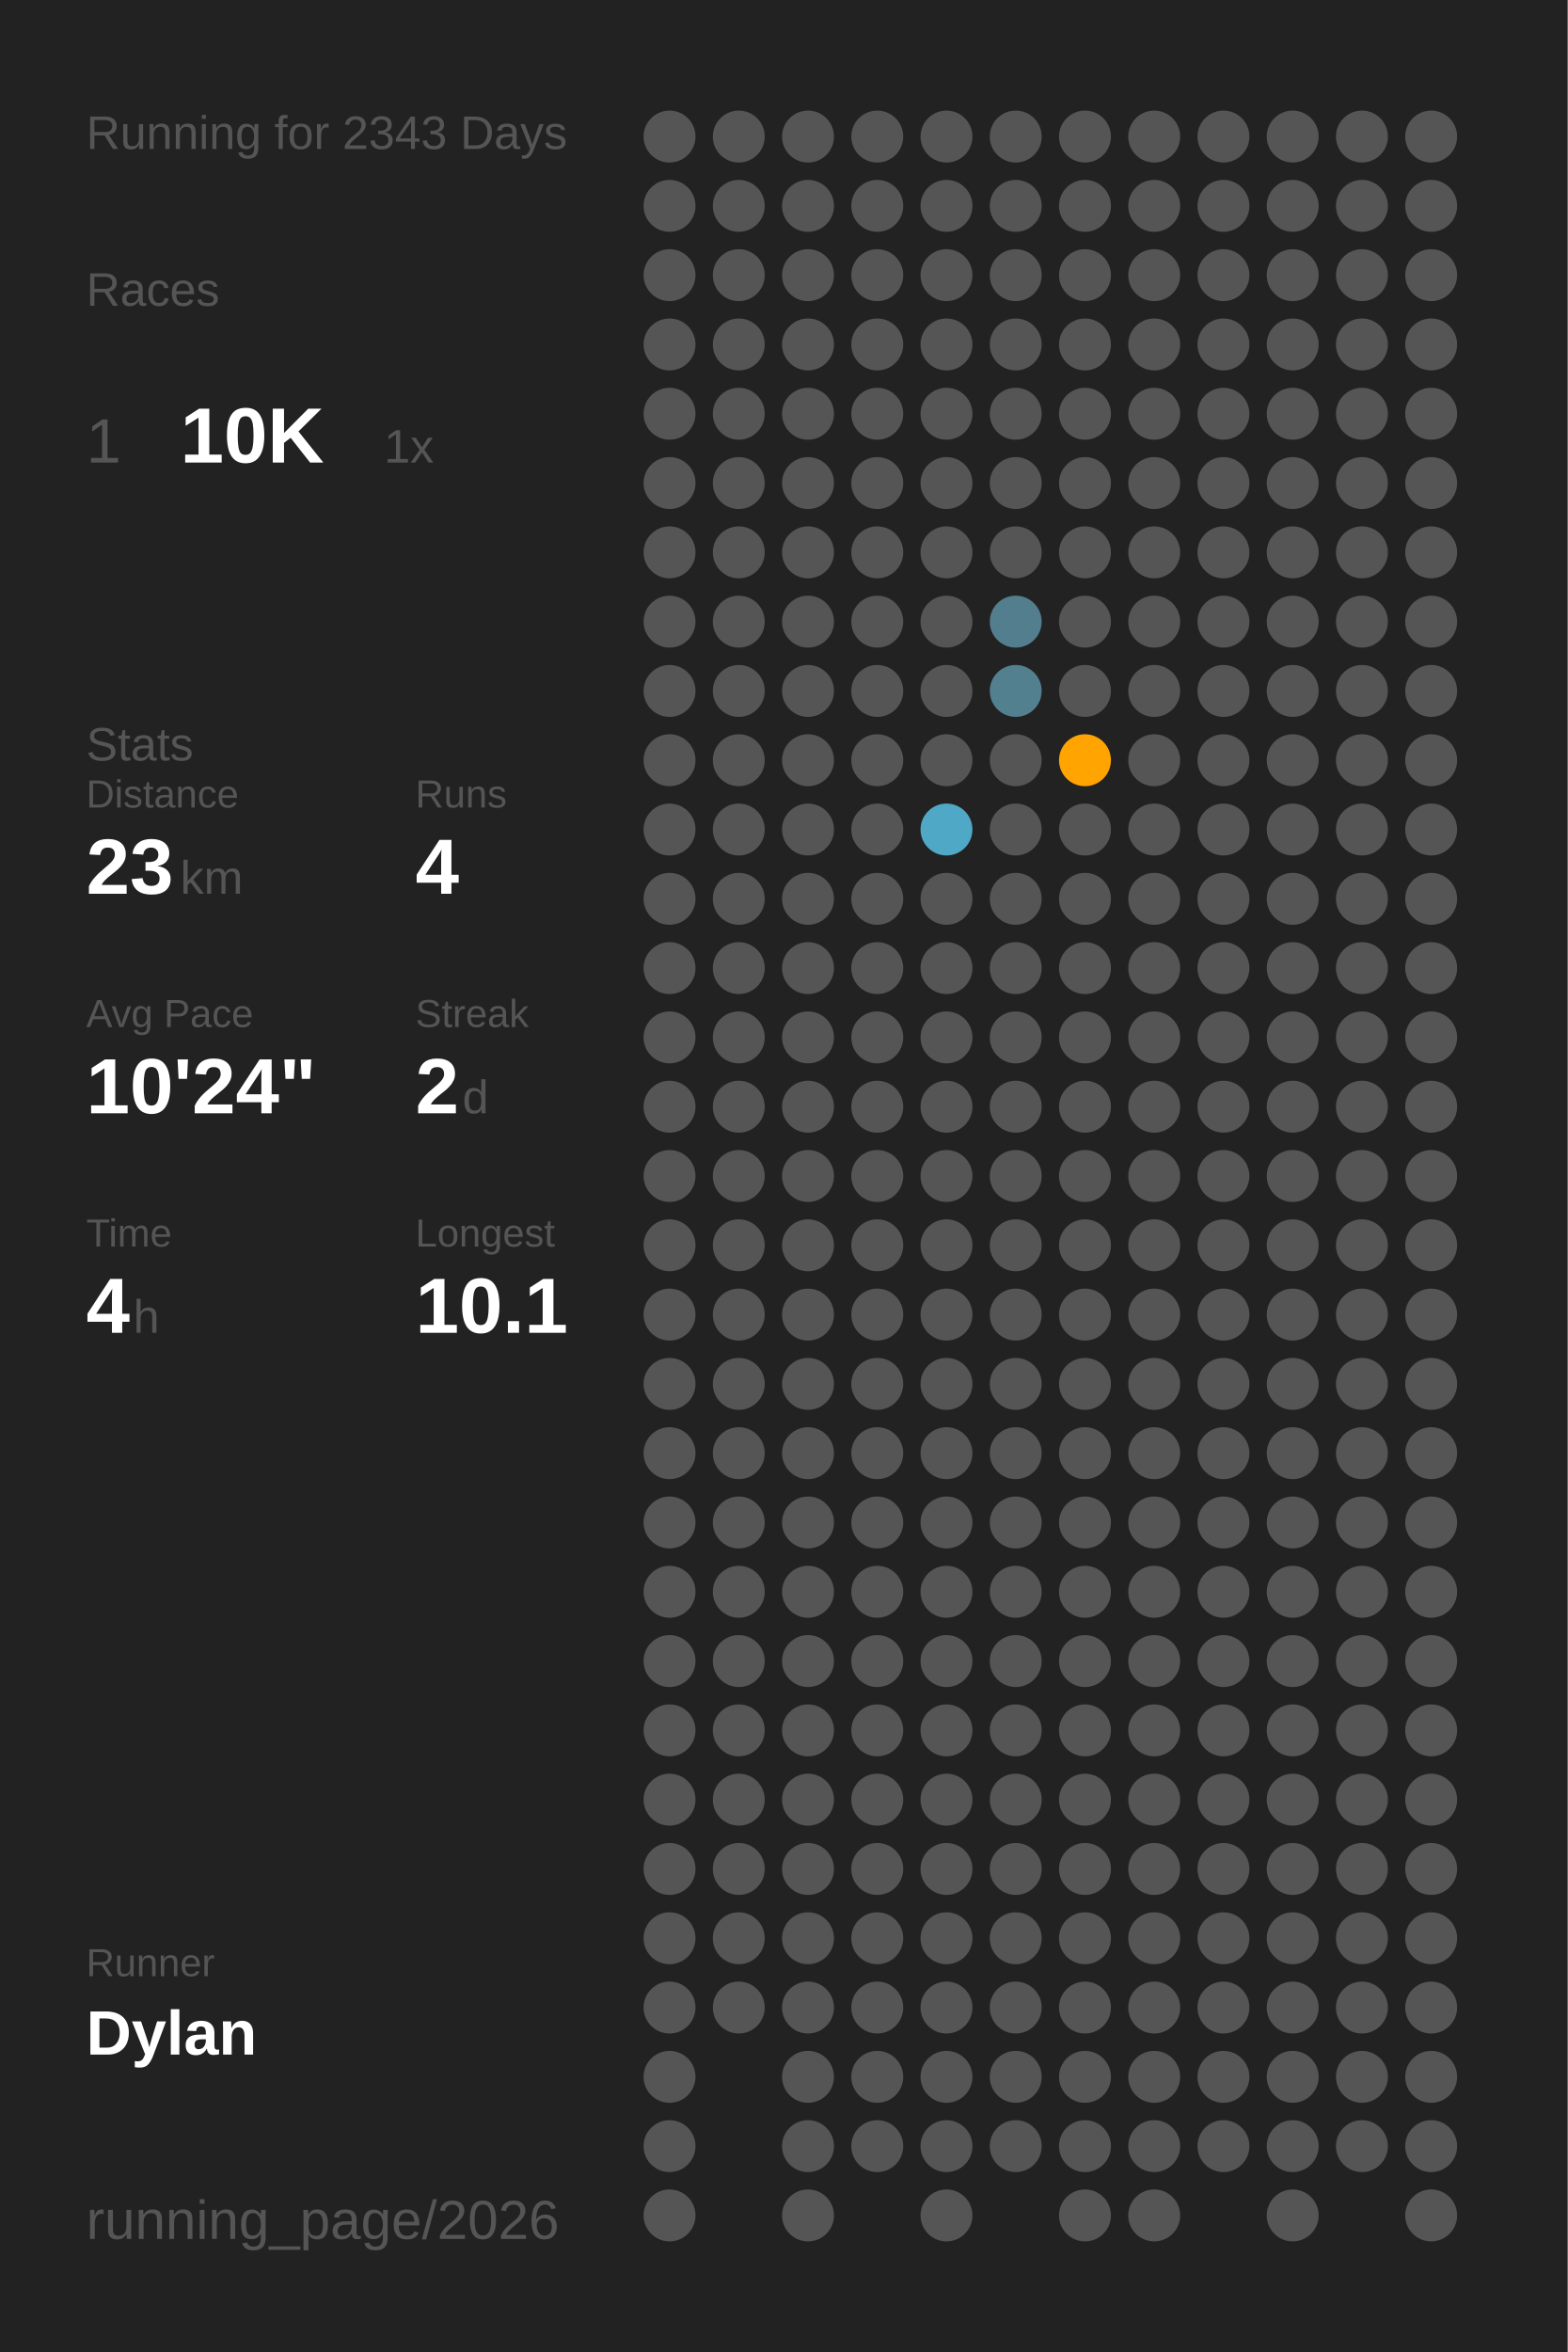
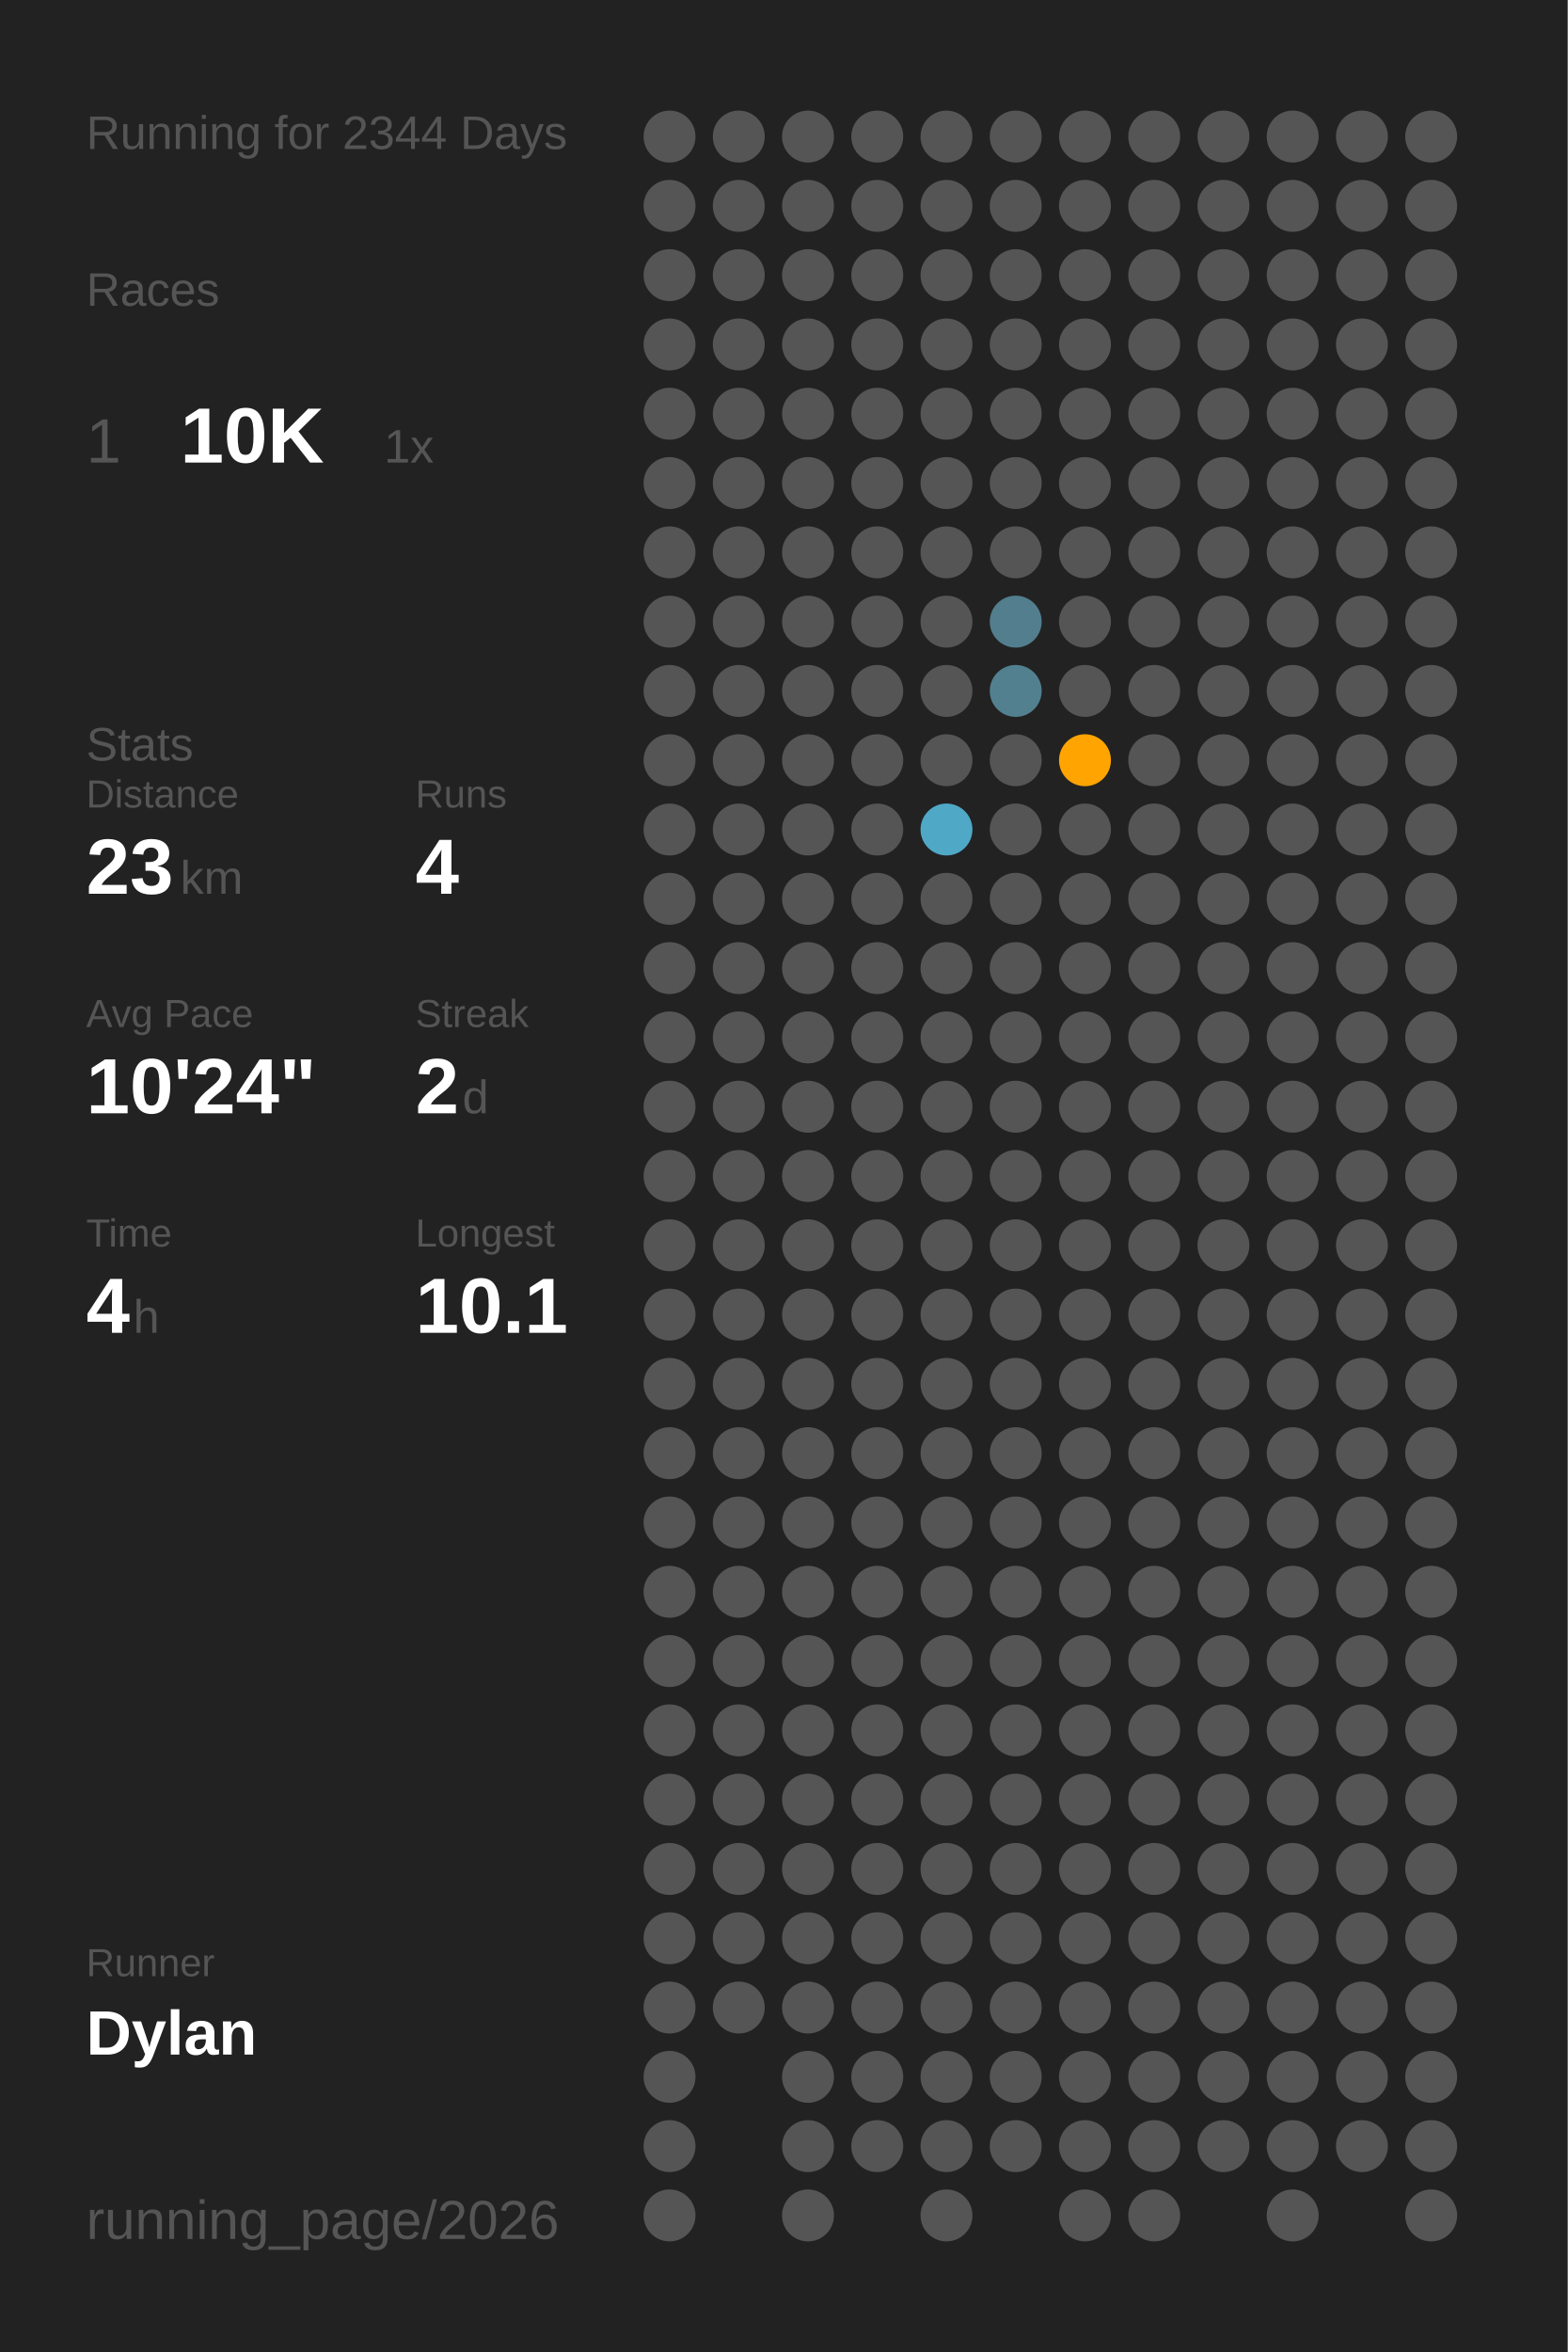
<svg xmlns="http://www.w3.org/2000/svg" baseProfile="full" height="300mm" version="1.1" viewBox="0,0,200,300" width="200mm">
  <defs />
  <rect fill="#222222" height="300" width="200" x="0" y="0" />
-   <text fill="#555555" style="font-size:6px; font-family:Arial;" x="11" y="19">Running for 2343 Days</text>
+   <text fill="#555555" style="font-size:6px; font-family:Arial;" x="11" y="19">Running for 2344 Days</text>
  <text fill="#555555" style="font-size:6px; font-family:Arial;" x="11" y="39">Races</text>
  <text fill="#555555" style="font-size:8px; font-family:Arial;" x="11" y="59">1</text>
  <text fill="#FFFFFF" style="font-size:10px; font-family:Arial; font-weight:bold;" x="23" y="59">10K</text>
  <text fill="#555555" style="font-size:6px; font-family:Arial;" x="49" y="59">1x</text>
  <text fill="#555555" style="font-size:6px; font-family:Arial;" x="11" y="97">Stats</text>
  <text fill="#555555" style="font-size:5px; font-family:Arial;" x="11" y="103">Distance</text>
  <text fill="#FFFFFF" style="font-size:10px; font-family:Arial; font-weight:bold;" x="11" y="114">23</text>
  <text fill="#555555" style="font-size:6px; font-family:Arial;" x="23" y="114">km</text>
  <text fill="#555555" style="font-size:5px; font-family:Arial;" x="53" y="103">Runs</text>
  <text fill="#FFFFFF" style="font-size:10px; font-family:Arial; font-weight:bold;" x="53" y="114">4</text>
  <text fill="#555555" style="font-size:5px; font-family:Arial;" x="11" y="131">Avg Pace</text>
  <text fill="#FFFFFF" style="font-size:10px; font-family:Arial; font-weight:bold;" x="11" y="142">10'24"</text>
  <text fill="#555555" style="font-size:5px; font-family:Arial;" x="53" y="131">Streak</text>
  <text fill="#FFFFFF" style="font-size:10px; font-family:Arial; font-weight:bold;" x="53" y="142">2</text>
  <text fill="#555555" style="font-size:6px; font-family:Arial;" x="59" y="142">d</text>
  <text fill="#555555" style="font-size:5px; font-family:Arial;" x="11" y="159">Time</text>
  <text fill="#FFFFFF" style="font-size:10px; font-family:Arial; font-weight:bold;" x="11" y="170">4</text>
  <text fill="#555555" style="font-size:6px; font-family:Arial;" x="17" y="170">h</text>
  <text fill="#555555" style="font-size:5px; font-family:Arial;" x="53" y="159">Longest</text>
  <text fill="#FFFFFF" style="font-size:10px; font-family:Arial; font-weight:bold;" x="53" y="170">10.1</text>
  <text fill="#555555" style="font-size:5px; font-family:Arial;" x="11" y="252.065">Runner</text>
  <text fill="#FFFFFF" style="font-size:8px; font-family:Arial; font-weight:bold;" x="11" y="262.065">Dylan</text>
  <text fill="#555555" style="font-size:7px; font-family:Arial;" x="11" y="285.581">running_page/2026</text>
  <circle cx="85.417" cy="17.419" fill="#555555" r="3.312" />
  <circle cx="85.417" cy="26.258" fill="#555555" r="3.312" />
  <circle cx="85.417" cy="35.097" fill="#555555" r="3.312" />
  <circle cx="85.417" cy="43.935" fill="#555555" r="3.312" />
  <circle cx="85.417" cy="52.774" fill="#555555" r="3.312" />
  <circle cx="85.417" cy="61.613" fill="#555555" r="3.312" />
  <circle cx="85.417" cy="70.452" fill="#555555" r="3.312" />
  <circle cx="85.417" cy="79.29" fill="#555555" r="3.312" />
  <circle cx="85.417" cy="88.129" fill="#555555" r="3.312" />
  <circle cx="85.417" cy="96.968" fill="#555555" r="3.312" />
  <circle cx="85.417" cy="105.806" fill="#555555" r="3.312" />
  <circle cx="85.417" cy="114.645" fill="#555555" r="3.312" />
  <circle cx="85.417" cy="123.484" fill="#555555" r="3.312" />
  <circle cx="85.417" cy="132.323" fill="#555555" r="3.312" />
  <circle cx="85.417" cy="141.161" fill="#555555" r="3.312" />
  <circle cx="85.417" cy="150" fill="#555555" r="3.312" />
  <circle cx="85.417" cy="158.839" fill="#555555" r="3.312" />
  <circle cx="85.417" cy="167.677" fill="#555555" r="3.312" />
  <circle cx="85.417" cy="176.516" fill="#555555" r="3.312" />
  <circle cx="85.417" cy="185.355" fill="#555555" r="3.312" />
  <circle cx="85.417" cy="194.194" fill="#555555" r="3.312" />
  <circle cx="85.417" cy="203.032" fill="#555555" r="3.312" />
  <circle cx="85.417" cy="211.871" fill="#555555" r="3.312" />
  <circle cx="85.417" cy="220.71" fill="#555555" r="3.312" />
  <circle cx="85.417" cy="229.548" fill="#555555" r="3.312" />
  <circle cx="85.417" cy="238.387" fill="#555555" r="3.312" />
  <circle cx="85.417" cy="247.226" fill="#555555" r="3.312" />
  <circle cx="85.417" cy="256.065" fill="#555555" r="3.312" />
  <circle cx="85.417" cy="264.903" fill="#555555" r="3.312" />
  <circle cx="85.417" cy="273.742" fill="#555555" r="3.312" />
  <circle cx="85.417" cy="282.581" fill="#555555" r="3.312" />
  <circle cx="94.25" cy="17.419" fill="#555555" r="3.312" />
  <circle cx="94.25" cy="26.258" fill="#555555" r="3.312" />
  <circle cx="94.25" cy="35.097" fill="#555555" r="3.312" />
  <circle cx="94.25" cy="43.935" fill="#555555" r="3.312" />
  <circle cx="94.25" cy="52.774" fill="#555555" r="3.312" />
  <circle cx="94.25" cy="61.613" fill="#555555" r="3.312" />
  <circle cx="94.25" cy="70.452" fill="#555555" r="3.312" />
  <circle cx="94.25" cy="79.29" fill="#555555" r="3.312" />
  <circle cx="94.25" cy="88.129" fill="#555555" r="3.312" />
  <circle cx="94.25" cy="96.968" fill="#555555" r="3.312" />
  <circle cx="94.25" cy="105.806" fill="#555555" r="3.312" />
  <circle cx="94.25" cy="114.645" fill="#555555" r="3.312" />
  <circle cx="94.25" cy="123.484" fill="#555555" r="3.312" />
  <circle cx="94.25" cy="132.323" fill="#555555" r="3.312" />
  <circle cx="94.25" cy="141.161" fill="#555555" r="3.312" />
  <circle cx="94.25" cy="150" fill="#555555" r="3.312" />
  <circle cx="94.25" cy="158.839" fill="#555555" r="3.312" />
  <circle cx="94.25" cy="167.677" fill="#555555" r="3.312" />
  <circle cx="94.25" cy="176.516" fill="#555555" r="3.312" />
  <circle cx="94.25" cy="185.355" fill="#555555" r="3.312" />
  <circle cx="94.25" cy="194.194" fill="#555555" r="3.312" />
  <circle cx="94.25" cy="203.032" fill="#555555" r="3.312" />
  <circle cx="94.25" cy="211.871" fill="#555555" r="3.312" />
  <circle cx="94.25" cy="220.71" fill="#555555" r="3.312" />
  <circle cx="94.25" cy="229.548" fill="#555555" r="3.312" />
  <circle cx="94.25" cy="238.387" fill="#555555" r="3.312" />
  <circle cx="94.25" cy="247.226" fill="#555555" r="3.312" />
  <circle cx="94.25" cy="256.065" fill="#555555" r="3.312" />
  <circle cx="103.083" cy="17.419" fill="#555555" r="3.312" />
  <circle cx="103.083" cy="26.258" fill="#555555" r="3.312" />
  <circle cx="103.083" cy="35.097" fill="#555555" r="3.312" />
  <circle cx="103.083" cy="43.935" fill="#555555" r="3.312" />
  <circle cx="103.083" cy="52.774" fill="#555555" r="3.312" />
  <circle cx="103.083" cy="61.613" fill="#555555" r="3.312" />
  <circle cx="103.083" cy="70.452" fill="#555555" r="3.312" />
  <circle cx="103.083" cy="79.29" fill="#555555" r="3.312" />
  <circle cx="103.083" cy="88.129" fill="#555555" r="3.312" />
  <circle cx="103.083" cy="96.968" fill="#555555" r="3.312" />
  <circle cx="103.083" cy="105.806" fill="#555555" r="3.312" />
  <circle cx="103.083" cy="114.645" fill="#555555" r="3.312" />
  <circle cx="103.083" cy="123.484" fill="#555555" r="3.312" />
  <circle cx="103.083" cy="132.323" fill="#555555" r="3.312" />
  <circle cx="103.083" cy="141.161" fill="#555555" r="3.312" />
  <circle cx="103.083" cy="150" fill="#555555" r="3.312" />
  <circle cx="103.083" cy="158.839" fill="#555555" r="3.312" />
  <circle cx="103.083" cy="167.677" fill="#555555" r="3.312" />
  <circle cx="103.083" cy="176.516" fill="#555555" r="3.312" />
  <circle cx="103.083" cy="185.355" fill="#555555" r="3.312" />
  <circle cx="103.083" cy="194.194" fill="#555555" r="3.312" />
  <circle cx="103.083" cy="203.032" fill="#555555" r="3.312" />
  <circle cx="103.083" cy="211.871" fill="#555555" r="3.312" />
  <circle cx="103.083" cy="220.71" fill="#555555" r="3.312" />
  <circle cx="103.083" cy="229.548" fill="#555555" r="3.312" />
  <circle cx="103.083" cy="238.387" fill="#555555" r="3.312" />
  <circle cx="103.083" cy="247.226" fill="#555555" r="3.312" />
  <circle cx="103.083" cy="256.065" fill="#555555" r="3.312" />
  <circle cx="103.083" cy="264.903" fill="#555555" r="3.312" />
  <circle cx="103.083" cy="273.742" fill="#555555" r="3.312" />
  <circle cx="103.083" cy="282.581" fill="#555555" r="3.312" />
  <circle cx="111.917" cy="17.419" fill="#555555" r="3.312" />
  <circle cx="111.917" cy="26.258" fill="#555555" r="3.312" />
  <circle cx="111.917" cy="35.097" fill="#555555" r="3.312" />
  <circle cx="111.917" cy="43.935" fill="#555555" r="3.312" />
  <circle cx="111.917" cy="52.774" fill="#555555" r="3.312" />
  <circle cx="111.917" cy="61.613" fill="#555555" r="3.312" />
  <circle cx="111.917" cy="70.452" fill="#555555" r="3.312" />
  <circle cx="111.917" cy="79.29" fill="#555555" r="3.312" />
  <circle cx="111.917" cy="88.129" fill="#555555" r="3.312" />
  <circle cx="111.917" cy="96.968" fill="#555555" r="3.312" />
  <circle cx="111.917" cy="105.806" fill="#555555" r="3.312" />
  <circle cx="111.917" cy="114.645" fill="#555555" r="3.312" />
  <circle cx="111.917" cy="123.484" fill="#555555" r="3.312" />
  <circle cx="111.917" cy="132.323" fill="#555555" r="3.312" />
  <circle cx="111.917" cy="141.161" fill="#555555" r="3.312" />
  <circle cx="111.917" cy="150" fill="#555555" r="3.312" />
  <circle cx="111.917" cy="158.839" fill="#555555" r="3.312" />
  <circle cx="111.917" cy="167.677" fill="#555555" r="3.312" />
  <circle cx="111.917" cy="176.516" fill="#555555" r="3.312" />
  <circle cx="111.917" cy="185.355" fill="#555555" r="3.312" />
  <circle cx="111.917" cy="194.194" fill="#555555" r="3.312" />
  <circle cx="111.917" cy="203.032" fill="#555555" r="3.312" />
  <circle cx="111.917" cy="211.871" fill="#555555" r="3.312" />
  <circle cx="111.917" cy="220.71" fill="#555555" r="3.312" />
  <circle cx="111.917" cy="229.548" fill="#555555" r="3.312" />
  <circle cx="111.917" cy="238.387" fill="#555555" r="3.312" />
  <circle cx="111.917" cy="247.226" fill="#555555" r="3.312" />
  <circle cx="111.917" cy="256.065" fill="#555555" r="3.312" />
  <circle cx="111.917" cy="264.903" fill="#555555" r="3.312" />
  <circle cx="111.917" cy="273.742" fill="#555555" r="3.312" />
  <circle cx="120.75" cy="17.419" fill="#555555" r="3.312" />
  <circle cx="120.75" cy="26.258" fill="#555555" r="3.312" />
  <circle cx="120.75" cy="35.097" fill="#555555" r="3.312" />
  <circle cx="120.75" cy="43.935" fill="#555555" r="3.312" />
  <circle cx="120.75" cy="52.774" fill="#555555" r="3.312" />
  <circle cx="120.75" cy="61.613" fill="#555555" r="3.312" />
  <circle cx="120.75" cy="70.452" fill="#555555" r="3.312" />
  <circle cx="120.75" cy="79.29" fill="#555555" r="3.312" />
  <circle cx="120.75" cy="88.129" fill="#555555" r="3.312" />
  <circle cx="120.75" cy="96.968" fill="#555555" r="3.312" />
  <circle cx="120.75" cy="105.806" fill="#4fa8c6" r="3.312" />
  <circle cx="120.75" cy="114.645" fill="#555555" r="3.312" />
  <circle cx="120.75" cy="123.484" fill="#555555" r="3.312" />
  <circle cx="120.75" cy="132.323" fill="#555555" r="3.312" />
  <circle cx="120.75" cy="141.161" fill="#555555" r="3.312" />
  <circle cx="120.75" cy="150" fill="#555555" r="3.312" />
  <circle cx="120.75" cy="158.839" fill="#555555" r="3.312" />
  <circle cx="120.75" cy="167.677" fill="#555555" r="3.312" />
  <circle cx="120.75" cy="176.516" fill="#555555" r="3.312" />
  <circle cx="120.75" cy="185.355" fill="#555555" r="3.312" />
  <circle cx="120.75" cy="194.194" fill="#555555" r="3.312" />
  <circle cx="120.75" cy="203.032" fill="#555555" r="3.312" />
  <circle cx="120.75" cy="211.871" fill="#555555" r="3.312" />
  <circle cx="120.75" cy="220.71" fill="#555555" r="3.312" />
  <circle cx="120.75" cy="229.548" fill="#555555" r="3.312" />
  <circle cx="120.75" cy="238.387" fill="#555555" r="3.312" />
  <circle cx="120.75" cy="247.226" fill="#555555" r="3.312" />
  <circle cx="120.75" cy="256.065" fill="#555555" r="3.312" />
  <circle cx="120.75" cy="264.903" fill="#555555" r="3.312" />
  <circle cx="120.75" cy="273.742" fill="#555555" r="3.312" />
  <circle cx="120.75" cy="282.581" fill="#555555" r="3.312" />
  <circle cx="129.583" cy="17.419" fill="#555555" r="3.312" />
  <circle cx="129.583" cy="26.258" fill="#555555" r="3.312" />
  <circle cx="129.583" cy="35.097" fill="#555555" r="3.312" />
  <circle cx="129.583" cy="43.935" fill="#555555" r="3.312" />
  <circle cx="129.583" cy="52.774" fill="#555555" r="3.312" />
  <circle cx="129.583" cy="61.613" fill="#555555" r="3.312" />
  <circle cx="129.583" cy="70.452" fill="#555555" r="3.312" />
  <circle cx="129.583" cy="79.29" fill="#527e8d" r="3.312" />
  <circle cx="129.583" cy="88.129" fill="#52808f" r="3.312" />
  <circle cx="129.583" cy="96.968" fill="#555555" r="3.312" />
  <circle cx="129.583" cy="105.806" fill="#555555" r="3.312" />
  <circle cx="129.583" cy="114.645" fill="#555555" r="3.312" />
  <circle cx="129.583" cy="123.484" fill="#555555" r="3.312" />
  <circle cx="129.583" cy="132.323" fill="#555555" r="3.312" />
  <circle cx="129.583" cy="141.161" fill="#555555" r="3.312" />
  <circle cx="129.583" cy="150" fill="#555555" r="3.312" />
  <circle cx="129.583" cy="158.839" fill="#555555" r="3.312" />
  <circle cx="129.583" cy="167.677" fill="#555555" r="3.312" />
  <circle cx="129.583" cy="176.516" fill="#555555" r="3.312" />
  <circle cx="129.583" cy="185.355" fill="#555555" r="3.312" />
  <circle cx="129.583" cy="194.194" fill="#555555" r="3.312" />
  <circle cx="129.583" cy="203.032" fill="#555555" r="3.312" />
  <circle cx="129.583" cy="211.871" fill="#555555" r="3.312" />
  <circle cx="129.583" cy="220.71" fill="#555555" r="3.312" />
  <circle cx="129.583" cy="229.548" fill="#555555" r="3.312" />
  <circle cx="129.583" cy="238.387" fill="#555555" r="3.312" />
  <circle cx="129.583" cy="247.226" fill="#555555" r="3.312" />
  <circle cx="129.583" cy="256.065" fill="#555555" r="3.312" />
  <circle cx="129.583" cy="264.903" fill="#555555" r="3.312" />
  <circle cx="129.583" cy="273.742" fill="#555555" r="3.312" />
  <circle cx="138.417" cy="17.419" fill="#555555" r="3.312" />
  <circle cx="138.417" cy="26.258" fill="#555555" r="3.312" />
  <circle cx="138.417" cy="35.097" fill="#555555" r="3.312" />
  <circle cx="138.417" cy="43.935" fill="#555555" r="3.312" />
  <circle cx="138.417" cy="52.774" fill="#555555" r="3.312" />
  <circle cx="138.417" cy="61.613" fill="#555555" r="3.312" />
  <circle cx="138.417" cy="70.452" fill="#555555" r="3.312" />
  <circle cx="138.417" cy="79.29" fill="#555555" r="3.312" />
  <circle cx="138.417" cy="88.129" fill="#555555" r="3.312" />
  <circle cx="138.417" cy="96.968" fill="#ffa400" r="3.312" />
  <circle cx="138.417" cy="105.806" fill="#555555" r="3.312" />
  <circle cx="138.417" cy="114.645" fill="#555555" r="3.312" />
  <circle cx="138.417" cy="123.484" fill="#555555" r="3.312" />
  <circle cx="138.417" cy="132.323" fill="#555555" r="3.312" />
  <circle cx="138.417" cy="141.161" fill="#555555" r="3.312" />
  <circle cx="138.417" cy="150" fill="#555555" r="3.312" />
  <circle cx="138.417" cy="158.839" fill="#555555" r="3.312" />
  <circle cx="138.417" cy="167.677" fill="#555555" r="3.312" />
  <circle cx="138.417" cy="176.516" fill="#555555" r="3.312" />
  <circle cx="138.417" cy="185.355" fill="#555555" r="3.312" />
  <circle cx="138.417" cy="194.194" fill="#555555" r="3.312" />
  <circle cx="138.417" cy="203.032" fill="#555555" r="3.312" />
  <circle cx="138.417" cy="211.871" fill="#555555" r="3.312" />
  <circle cx="138.417" cy="220.71" fill="#555555" r="3.312" />
  <circle cx="138.417" cy="229.548" fill="#555555" r="3.312" />
  <circle cx="138.417" cy="238.387" fill="#555555" r="3.312" />
  <circle cx="138.417" cy="247.226" fill="#555555" r="3.312" />
  <circle cx="138.417" cy="256.065" fill="#555555" r="3.312" />
  <circle cx="138.417" cy="264.903" fill="#555555" r="3.312" />
  <circle cx="138.417" cy="273.742" fill="#555555" r="3.312" />
  <circle cx="138.417" cy="282.581" fill="#555555" r="3.312" />
  <circle cx="147.25" cy="17.419" fill="#555555" r="3.312" />
  <circle cx="147.25" cy="26.258" fill="#555555" r="3.312" />
  <circle cx="147.25" cy="35.097" fill="#555555" r="3.312" />
  <circle cx="147.25" cy="43.935" fill="#555555" r="3.312" />
  <circle cx="147.25" cy="52.774" fill="#555555" r="3.312" />
  <circle cx="147.25" cy="61.613" fill="#555555" r="3.312" />
  <circle cx="147.25" cy="70.452" fill="#555555" r="3.312" />
  <circle cx="147.25" cy="79.29" fill="#555555" r="3.312" />
  <circle cx="147.25" cy="88.129" fill="#555555" r="3.312" />
  <circle cx="147.25" cy="96.968" fill="#555555" r="3.312" />
  <circle cx="147.25" cy="105.806" fill="#555555" r="3.312" />
  <circle cx="147.25" cy="114.645" fill="#555555" r="3.312" />
  <circle cx="147.25" cy="123.484" fill="#555555" r="3.312" />
  <circle cx="147.25" cy="132.323" fill="#555555" r="3.312" />
  <circle cx="147.25" cy="141.161" fill="#555555" r="3.312" />
  <circle cx="147.25" cy="150" fill="#555555" r="3.312" />
  <circle cx="147.25" cy="158.839" fill="#555555" r="3.312" />
  <circle cx="147.25" cy="167.677" fill="#555555" r="3.312" />
  <circle cx="147.25" cy="176.516" fill="#555555" r="3.312" />
  <circle cx="147.25" cy="185.355" fill="#555555" r="3.312" />
  <circle cx="147.25" cy="194.194" fill="#555555" r="3.312" />
  <circle cx="147.25" cy="203.032" fill="#555555" r="3.312" />
  <circle cx="147.25" cy="211.871" fill="#555555" r="3.312" />
  <circle cx="147.25" cy="220.71" fill="#555555" r="3.312" />
  <circle cx="147.25" cy="229.548" fill="#555555" r="3.312" />
  <circle cx="147.25" cy="238.387" fill="#555555" r="3.312" />
  <circle cx="147.25" cy="247.226" fill="#555555" r="3.312" />
  <circle cx="147.25" cy="256.065" fill="#555555" r="3.312" />
  <circle cx="147.25" cy="264.903" fill="#555555" r="3.312" />
  <circle cx="147.25" cy="273.742" fill="#555555" r="3.312" />
  <circle cx="147.25" cy="282.581" fill="#555555" r="3.312" />
  <circle cx="156.083" cy="17.419" fill="#555555" r="3.312" />
  <circle cx="156.083" cy="26.258" fill="#555555" r="3.312" />
  <circle cx="156.083" cy="35.097" fill="#555555" r="3.312" />
  <circle cx="156.083" cy="43.935" fill="#555555" r="3.312" />
  <circle cx="156.083" cy="52.774" fill="#555555" r="3.312" />
  <circle cx="156.083" cy="61.613" fill="#555555" r="3.312" />
  <circle cx="156.083" cy="70.452" fill="#555555" r="3.312" />
  <circle cx="156.083" cy="79.29" fill="#555555" r="3.312" />
  <circle cx="156.083" cy="88.129" fill="#555555" r="3.312" />
  <circle cx="156.083" cy="96.968" fill="#555555" r="3.312" />
  <circle cx="156.083" cy="105.806" fill="#555555" r="3.312" />
  <circle cx="156.083" cy="114.645" fill="#555555" r="3.312" />
  <circle cx="156.083" cy="123.484" fill="#555555" r="3.312" />
  <circle cx="156.083" cy="132.323" fill="#555555" r="3.312" />
  <circle cx="156.083" cy="141.161" fill="#555555" r="3.312" />
  <circle cx="156.083" cy="150" fill="#555555" r="3.312" />
  <circle cx="156.083" cy="158.839" fill="#555555" r="3.312" />
  <circle cx="156.083" cy="167.677" fill="#555555" r="3.312" />
  <circle cx="156.083" cy="176.516" fill="#555555" r="3.312" />
  <circle cx="156.083" cy="185.355" fill="#555555" r="3.312" />
  <circle cx="156.083" cy="194.194" fill="#555555" r="3.312" />
  <circle cx="156.083" cy="203.032" fill="#555555" r="3.312" />
  <circle cx="156.083" cy="211.871" fill="#555555" r="3.312" />
  <circle cx="156.083" cy="220.71" fill="#555555" r="3.312" />
  <circle cx="156.083" cy="229.548" fill="#555555" r="3.312" />
  <circle cx="156.083" cy="238.387" fill="#555555" r="3.312" />
  <circle cx="156.083" cy="247.226" fill="#555555" r="3.312" />
  <circle cx="156.083" cy="256.065" fill="#555555" r="3.312" />
  <circle cx="156.083" cy="264.903" fill="#555555" r="3.312" />
  <circle cx="156.083" cy="273.742" fill="#555555" r="3.312" />
  <circle cx="164.917" cy="17.419" fill="#555555" r="3.312" />
  <circle cx="164.917" cy="26.258" fill="#555555" r="3.312" />
  <circle cx="164.917" cy="35.097" fill="#555555" r="3.312" />
  <circle cx="164.917" cy="43.935" fill="#555555" r="3.312" />
  <circle cx="164.917" cy="52.774" fill="#555555" r="3.312" />
  <circle cx="164.917" cy="61.613" fill="#555555" r="3.312" />
  <circle cx="164.917" cy="70.452" fill="#555555" r="3.312" />
  <circle cx="164.917" cy="79.29" fill="#555555" r="3.312" />
  <circle cx="164.917" cy="88.129" fill="#555555" r="3.312" />
  <circle cx="164.917" cy="96.968" fill="#555555" r="3.312" />
  <circle cx="164.917" cy="105.806" fill="#555555" r="3.312" />
  <circle cx="164.917" cy="114.645" fill="#555555" r="3.312" />
  <circle cx="164.917" cy="123.484" fill="#555555" r="3.312" />
  <circle cx="164.917" cy="132.323" fill="#555555" r="3.312" />
  <circle cx="164.917" cy="141.161" fill="#555555" r="3.312" />
  <circle cx="164.917" cy="150" fill="#555555" r="3.312" />
  <circle cx="164.917" cy="158.839" fill="#555555" r="3.312" />
  <circle cx="164.917" cy="167.677" fill="#555555" r="3.312" />
  <circle cx="164.917" cy="176.516" fill="#555555" r="3.312" />
  <circle cx="164.917" cy="185.355" fill="#555555" r="3.312" />
  <circle cx="164.917" cy="194.194" fill="#555555" r="3.312" />
  <circle cx="164.917" cy="203.032" fill="#555555" r="3.312" />
  <circle cx="164.917" cy="211.871" fill="#555555" r="3.312" />
  <circle cx="164.917" cy="220.71" fill="#555555" r="3.312" />
  <circle cx="164.917" cy="229.548" fill="#555555" r="3.312" />
  <circle cx="164.917" cy="238.387" fill="#555555" r="3.312" />
  <circle cx="164.917" cy="247.226" fill="#555555" r="3.312" />
  <circle cx="164.917" cy="256.065" fill="#555555" r="3.312" />
  <circle cx="164.917" cy="264.903" fill="#555555" r="3.312" />
  <circle cx="164.917" cy="273.742" fill="#555555" r="3.312" />
  <circle cx="164.917" cy="282.581" fill="#555555" r="3.312" />
  <circle cx="173.75" cy="17.419" fill="#555555" r="3.312" />
  <circle cx="173.75" cy="26.258" fill="#555555" r="3.312" />
  <circle cx="173.75" cy="35.097" fill="#555555" r="3.312" />
  <circle cx="173.75" cy="43.935" fill="#555555" r="3.312" />
  <circle cx="173.75" cy="52.774" fill="#555555" r="3.312" />
  <circle cx="173.75" cy="61.613" fill="#555555" r="3.312" />
  <circle cx="173.75" cy="70.452" fill="#555555" r="3.312" />
  <circle cx="173.75" cy="79.29" fill="#555555" r="3.312" />
  <circle cx="173.75" cy="88.129" fill="#555555" r="3.312" />
  <circle cx="173.75" cy="96.968" fill="#555555" r="3.312" />
  <circle cx="173.75" cy="105.806" fill="#555555" r="3.312" />
  <circle cx="173.75" cy="114.645" fill="#555555" r="3.312" />
  <circle cx="173.75" cy="123.484" fill="#555555" r="3.312" />
  <circle cx="173.75" cy="132.323" fill="#555555" r="3.312" />
  <circle cx="173.75" cy="141.161" fill="#555555" r="3.312" />
  <circle cx="173.75" cy="150" fill="#555555" r="3.312" />
  <circle cx="173.75" cy="158.839" fill="#555555" r="3.312" />
  <circle cx="173.75" cy="167.677" fill="#555555" r="3.312" />
  <circle cx="173.75" cy="176.516" fill="#555555" r="3.312" />
  <circle cx="173.75" cy="185.355" fill="#555555" r="3.312" />
  <circle cx="173.75" cy="194.194" fill="#555555" r="3.312" />
  <circle cx="173.75" cy="203.032" fill="#555555" r="3.312" />
  <circle cx="173.75" cy="211.871" fill="#555555" r="3.312" />
  <circle cx="173.75" cy="220.71" fill="#555555" r="3.312" />
  <circle cx="173.75" cy="229.548" fill="#555555" r="3.312" />
  <circle cx="173.75" cy="238.387" fill="#555555" r="3.312" />
  <circle cx="173.75" cy="247.226" fill="#555555" r="3.312" />
  <circle cx="173.75" cy="256.065" fill="#555555" r="3.312" />
  <circle cx="173.75" cy="264.903" fill="#555555" r="3.312" />
  <circle cx="173.75" cy="273.742" fill="#555555" r="3.312" />
  <circle cx="182.583" cy="17.419" fill="#555555" r="3.312" />
  <circle cx="182.583" cy="26.258" fill="#555555" r="3.312" />
  <circle cx="182.583" cy="35.097" fill="#555555" r="3.312" />
  <circle cx="182.583" cy="43.935" fill="#555555" r="3.312" />
  <circle cx="182.583" cy="52.774" fill="#555555" r="3.312" />
  <circle cx="182.583" cy="61.613" fill="#555555" r="3.312" />
  <circle cx="182.583" cy="70.452" fill="#555555" r="3.312" />
  <circle cx="182.583" cy="79.29" fill="#555555" r="3.312" />
  <circle cx="182.583" cy="88.129" fill="#555555" r="3.312" />
  <circle cx="182.583" cy="96.968" fill="#555555" r="3.312" />
  <circle cx="182.583" cy="105.806" fill="#555555" r="3.312" />
  <circle cx="182.583" cy="114.645" fill="#555555" r="3.312" />
  <circle cx="182.583" cy="123.484" fill="#555555" r="3.312" />
  <circle cx="182.583" cy="132.323" fill="#555555" r="3.312" />
  <circle cx="182.583" cy="141.161" fill="#555555" r="3.312" />
  <circle cx="182.583" cy="150" fill="#555555" r="3.312" />
  <circle cx="182.583" cy="158.839" fill="#555555" r="3.312" />
  <circle cx="182.583" cy="167.677" fill="#555555" r="3.312" />
  <circle cx="182.583" cy="176.516" fill="#555555" r="3.312" />
  <circle cx="182.583" cy="185.355" fill="#555555" r="3.312" />
  <circle cx="182.583" cy="194.194" fill="#555555" r="3.312" />
  <circle cx="182.583" cy="203.032" fill="#555555" r="3.312" />
  <circle cx="182.583" cy="211.871" fill="#555555" r="3.312" />
  <circle cx="182.583" cy="220.71" fill="#555555" r="3.312" />
  <circle cx="182.583" cy="229.548" fill="#555555" r="3.312" />
  <circle cx="182.583" cy="238.387" fill="#555555" r="3.312" />
  <circle cx="182.583" cy="247.226" fill="#555555" r="3.312" />
  <circle cx="182.583" cy="256.065" fill="#555555" r="3.312" />
  <circle cx="182.583" cy="264.903" fill="#555555" r="3.312" />
  <circle cx="182.583" cy="273.742" fill="#555555" r="3.312" />
  <circle cx="182.583" cy="282.581" fill="#555555" r="3.312" />
</svg>
